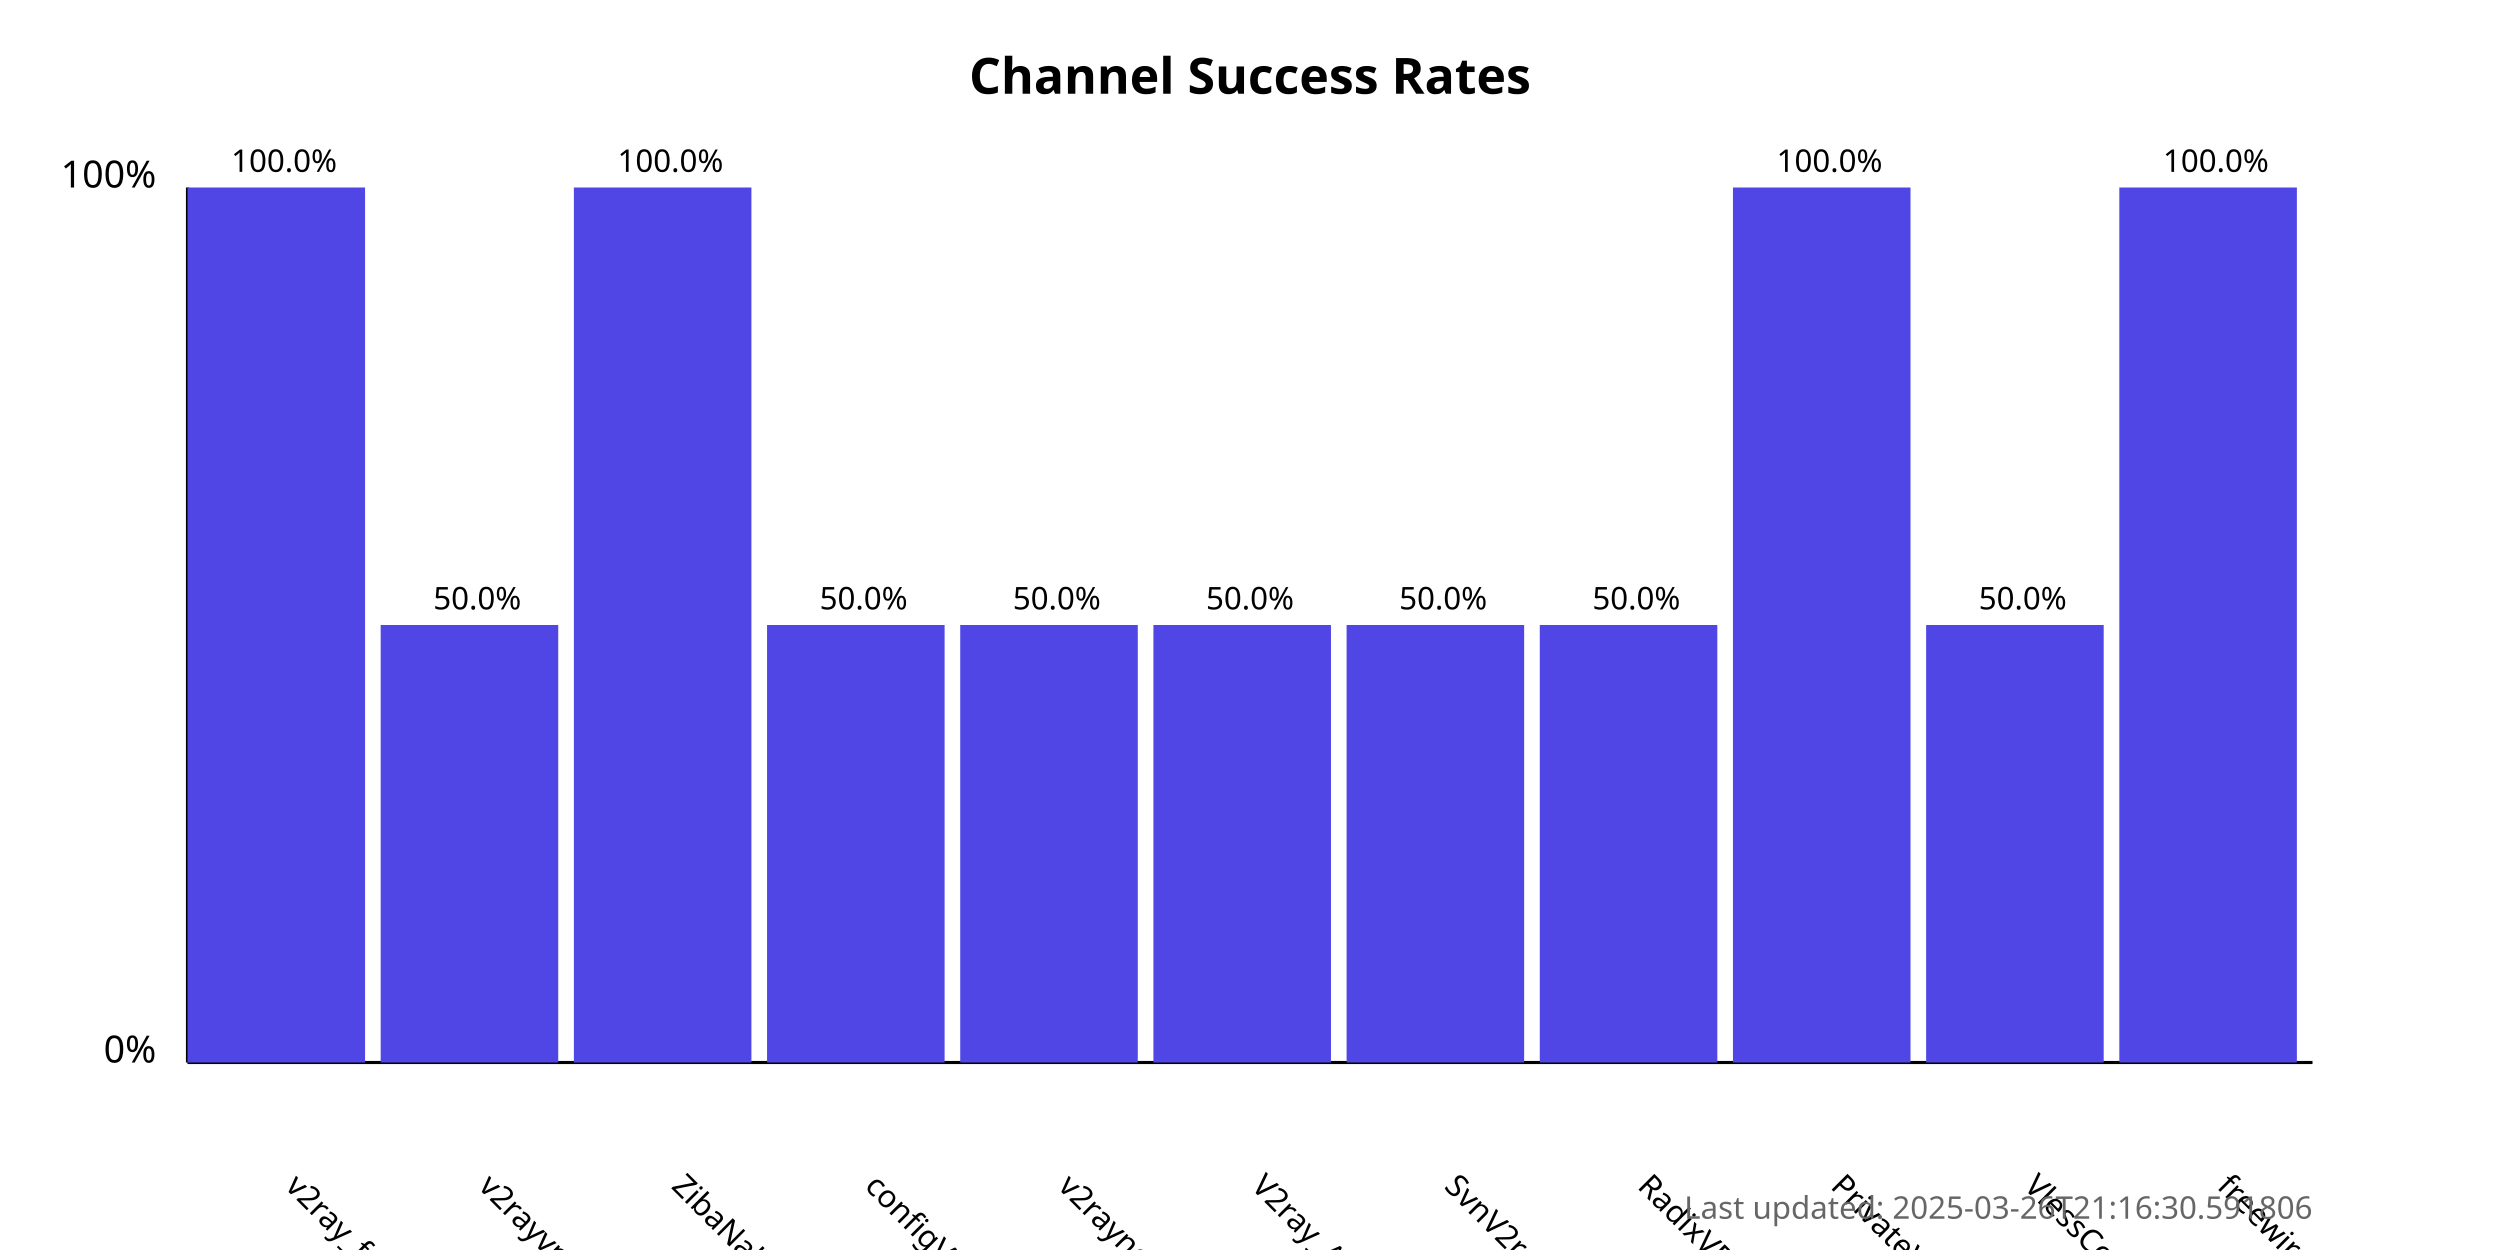
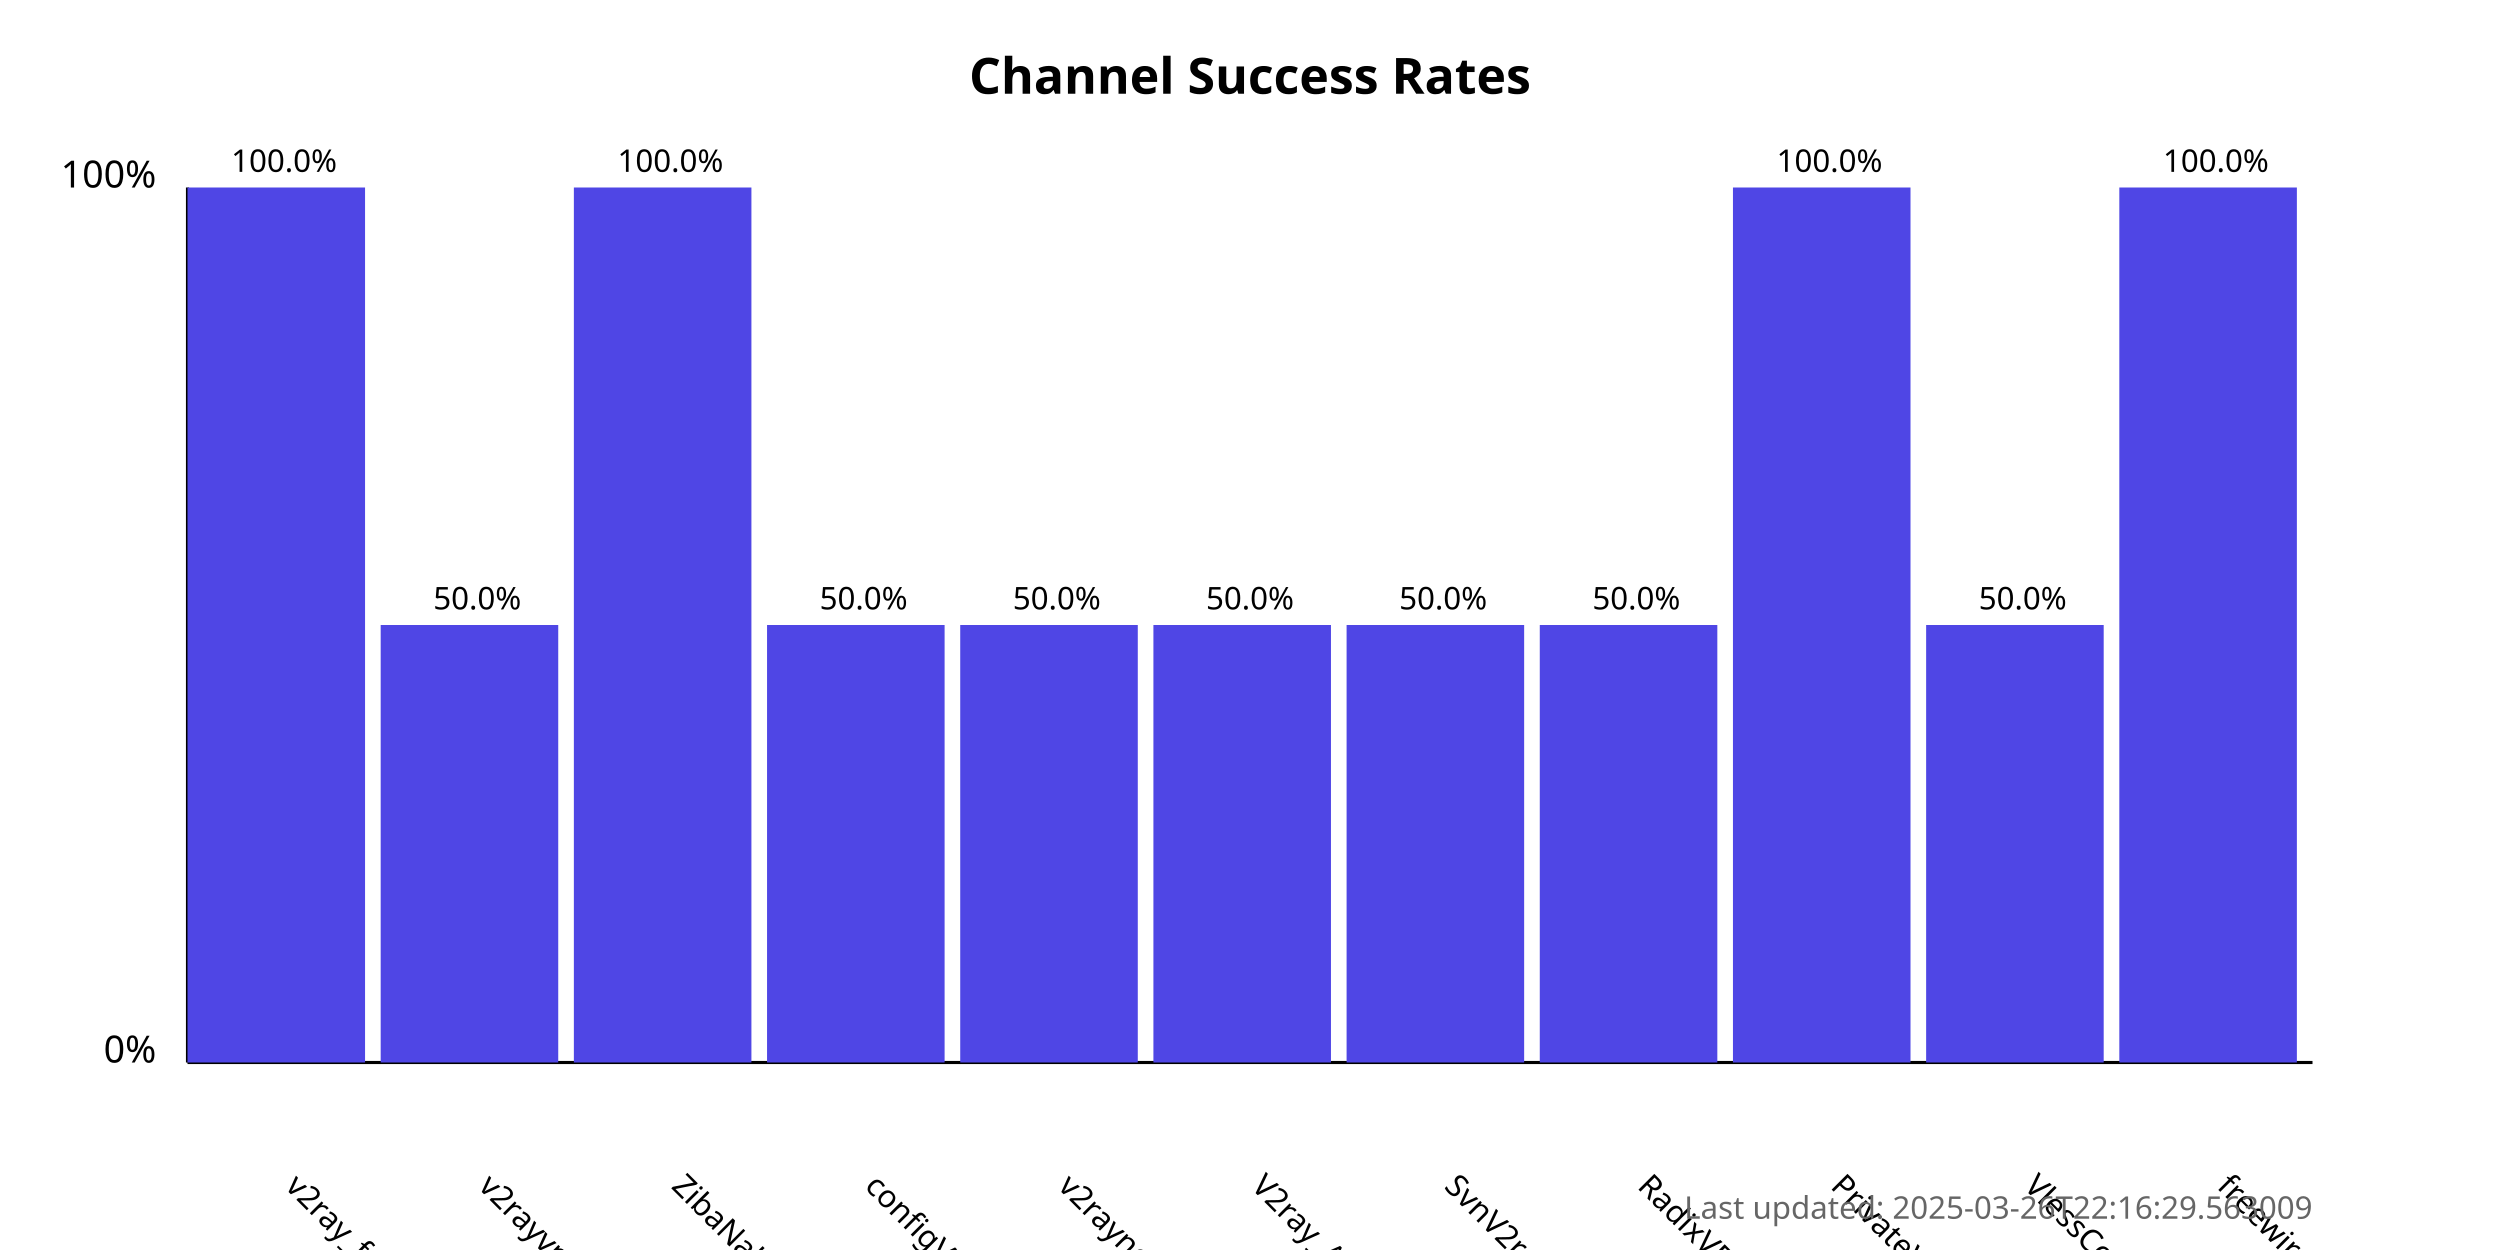
<svg xmlns="http://www.w3.org/2000/svg" width="800" height="400">
  <style>
            .chart-title { font: bold 16px sans-serif; }
            .axis-label { font: 12px sans-serif; }
            .tick-label { font: 10px sans-serif; }
            .bar { fill: #4f46e5; }
            .bar:hover { fill: #6366f1; }
            .timestamp { font: 10px sans-serif; fill: #666; }
        </style>
  <text x="400.0" y="30" text-anchor="middle" class="chart-title">
            Channel Success Rates
        </text>
  <line x1="60" y1="340" x2="60" y2="60" stroke="black" stroke-width="1" />
  <line x1="60" y1="340" x2="740" y2="340" stroke="black" stroke-width="1" />
  <text x="50" y="340" text-anchor="end" class="axis-label">0%</text>
  <text x="50" y="60" text-anchor="end" class="axis-label">100%</text>
  <g>
    <rect x="60" y="60.0" width="56.818" height="280.0" class="bar" />
    <text x="90.909" y="380" transform="rotate(45, 90.90909, 380)" text-anchor="start" class="tick-label">
                v2ray_free_conf
            </text>
    <text x="90.909" y="55.0" text-anchor="middle" class="tick-label">
                100.0%
            </text>
  </g>
  <g>
    <rect x="121.818" y="200.0" width="56.818" height="140.0" class="bar" />
    <text x="152.727" y="380" transform="rotate(45, 152.7273, 380)" text-anchor="start" class="tick-label">
                v2rayvpno
            </text>
    <text x="152.727" y="195.0" text-anchor="middle" class="tick-label">
                50.0%
            </text>
  </g>
  <g>
    <rect x="183.636" y="60.0" width="56.818" height="280.0" class="bar" />
    <text x="214.545" y="380" transform="rotate(45, 214.5455, 380)" text-anchor="start" class="tick-label">
                ZibaNabz
            </text>
    <text x="214.545" y="55.0" text-anchor="middle" class="tick-label">
                100.0%
            </text>
  </g>
  <g>
    <rect x="245.455" y="200.0" width="56.818" height="140.0" class="bar" />
    <text x="276.364" y="380" transform="rotate(45, 276.3636, 380)" text-anchor="start" class="tick-label">
                configV2rayForFree
            </text>
    <text x="276.364" y="195.0" text-anchor="middle" class="tick-label">
                50.0%
            </text>
  </g>
  <g>
    <rect x="307.273" y="200.0" width="56.818" height="140.0" class="bar" />
    <text x="338.182" y="380" transform="rotate(45, 338.1818, 380)" text-anchor="start" class="tick-label">
                v2rayngvpn
            </text>
    <text x="338.182" y="195.0" text-anchor="middle" class="tick-label">
                50.0%
            </text>
  </g>
  <g>
    <rect x="369.091" y="200.0" width="56.818" height="140.0" class="bar" />
    <text x="400.0" y="380" transform="rotate(45, 400.0, 380)" text-anchor="start" class="tick-label">
                V2ray_Alpha
            </text>
    <text x="400.0" y="195.0" text-anchor="middle" class="tick-label">
                50.0%
            </text>
  </g>
  <g>
    <rect x="430.909" y="200.0" width="56.818" height="140.0" class="bar" />
    <text x="461.818" y="380" transform="rotate(45, 461.8182, 380)" text-anchor="start" class="tick-label">
                SvnV2ray
            </text>
    <text x="461.818" y="195.0" text-anchor="middle" class="tick-label">
                50.0%
            </text>
  </g>
  <g>
    <rect x="492.727" y="200.0" width="56.818" height="140.0" class="bar" />
    <text x="523.636" y="380" transform="rotate(45, 523.6364, 380)" text-anchor="start" class="tick-label">
                RadixVPN
            </text>
    <text x="523.636" y="195.0" text-anchor="middle" class="tick-label">
                50.0%
            </text>
  </g>
  <g>
    <rect x="554.545" y="60.0" width="56.818" height="280.0" class="bar" />
    <text x="585.455" y="380" transform="rotate(45, 585.4545, 380)" text-anchor="start" class="tick-label">
                PrivateVPNs
            </text>
    <text x="585.455" y="55.0" text-anchor="middle" class="tick-label">
                100.0%
            </text>
  </g>
  <g>
    <rect x="616.364" y="200.0" width="56.818" height="140.0" class="bar" />
    <text x="647.273" y="380" transform="rotate(45, 647.2727, 380)" text-anchor="start" class="tick-label">
                VlessConfig
            </text>
    <text x="647.273" y="195.0" text-anchor="middle" class="tick-label">
                50.0%
            </text>
  </g>
  <g>
    <rect x="678.182" y="60.0" width="56.818" height="280.0" class="bar" />
    <text x="709.091" y="380" transform="rotate(45, 709.0909, 380)" text-anchor="start" class="tick-label">
                freewireguard
            </text>
    <text x="709.091" y="55.0" text-anchor="middle" class="tick-label">
                100.0%
            </text>
  </g>
  <text x="740" y="390" text-anchor="end" class="timestamp">
-             Last updated: 2025-03-26T21:16:30.591806
+             Last updated: 2025-03-26T22:16:29.563009
        </text>
</svg>
